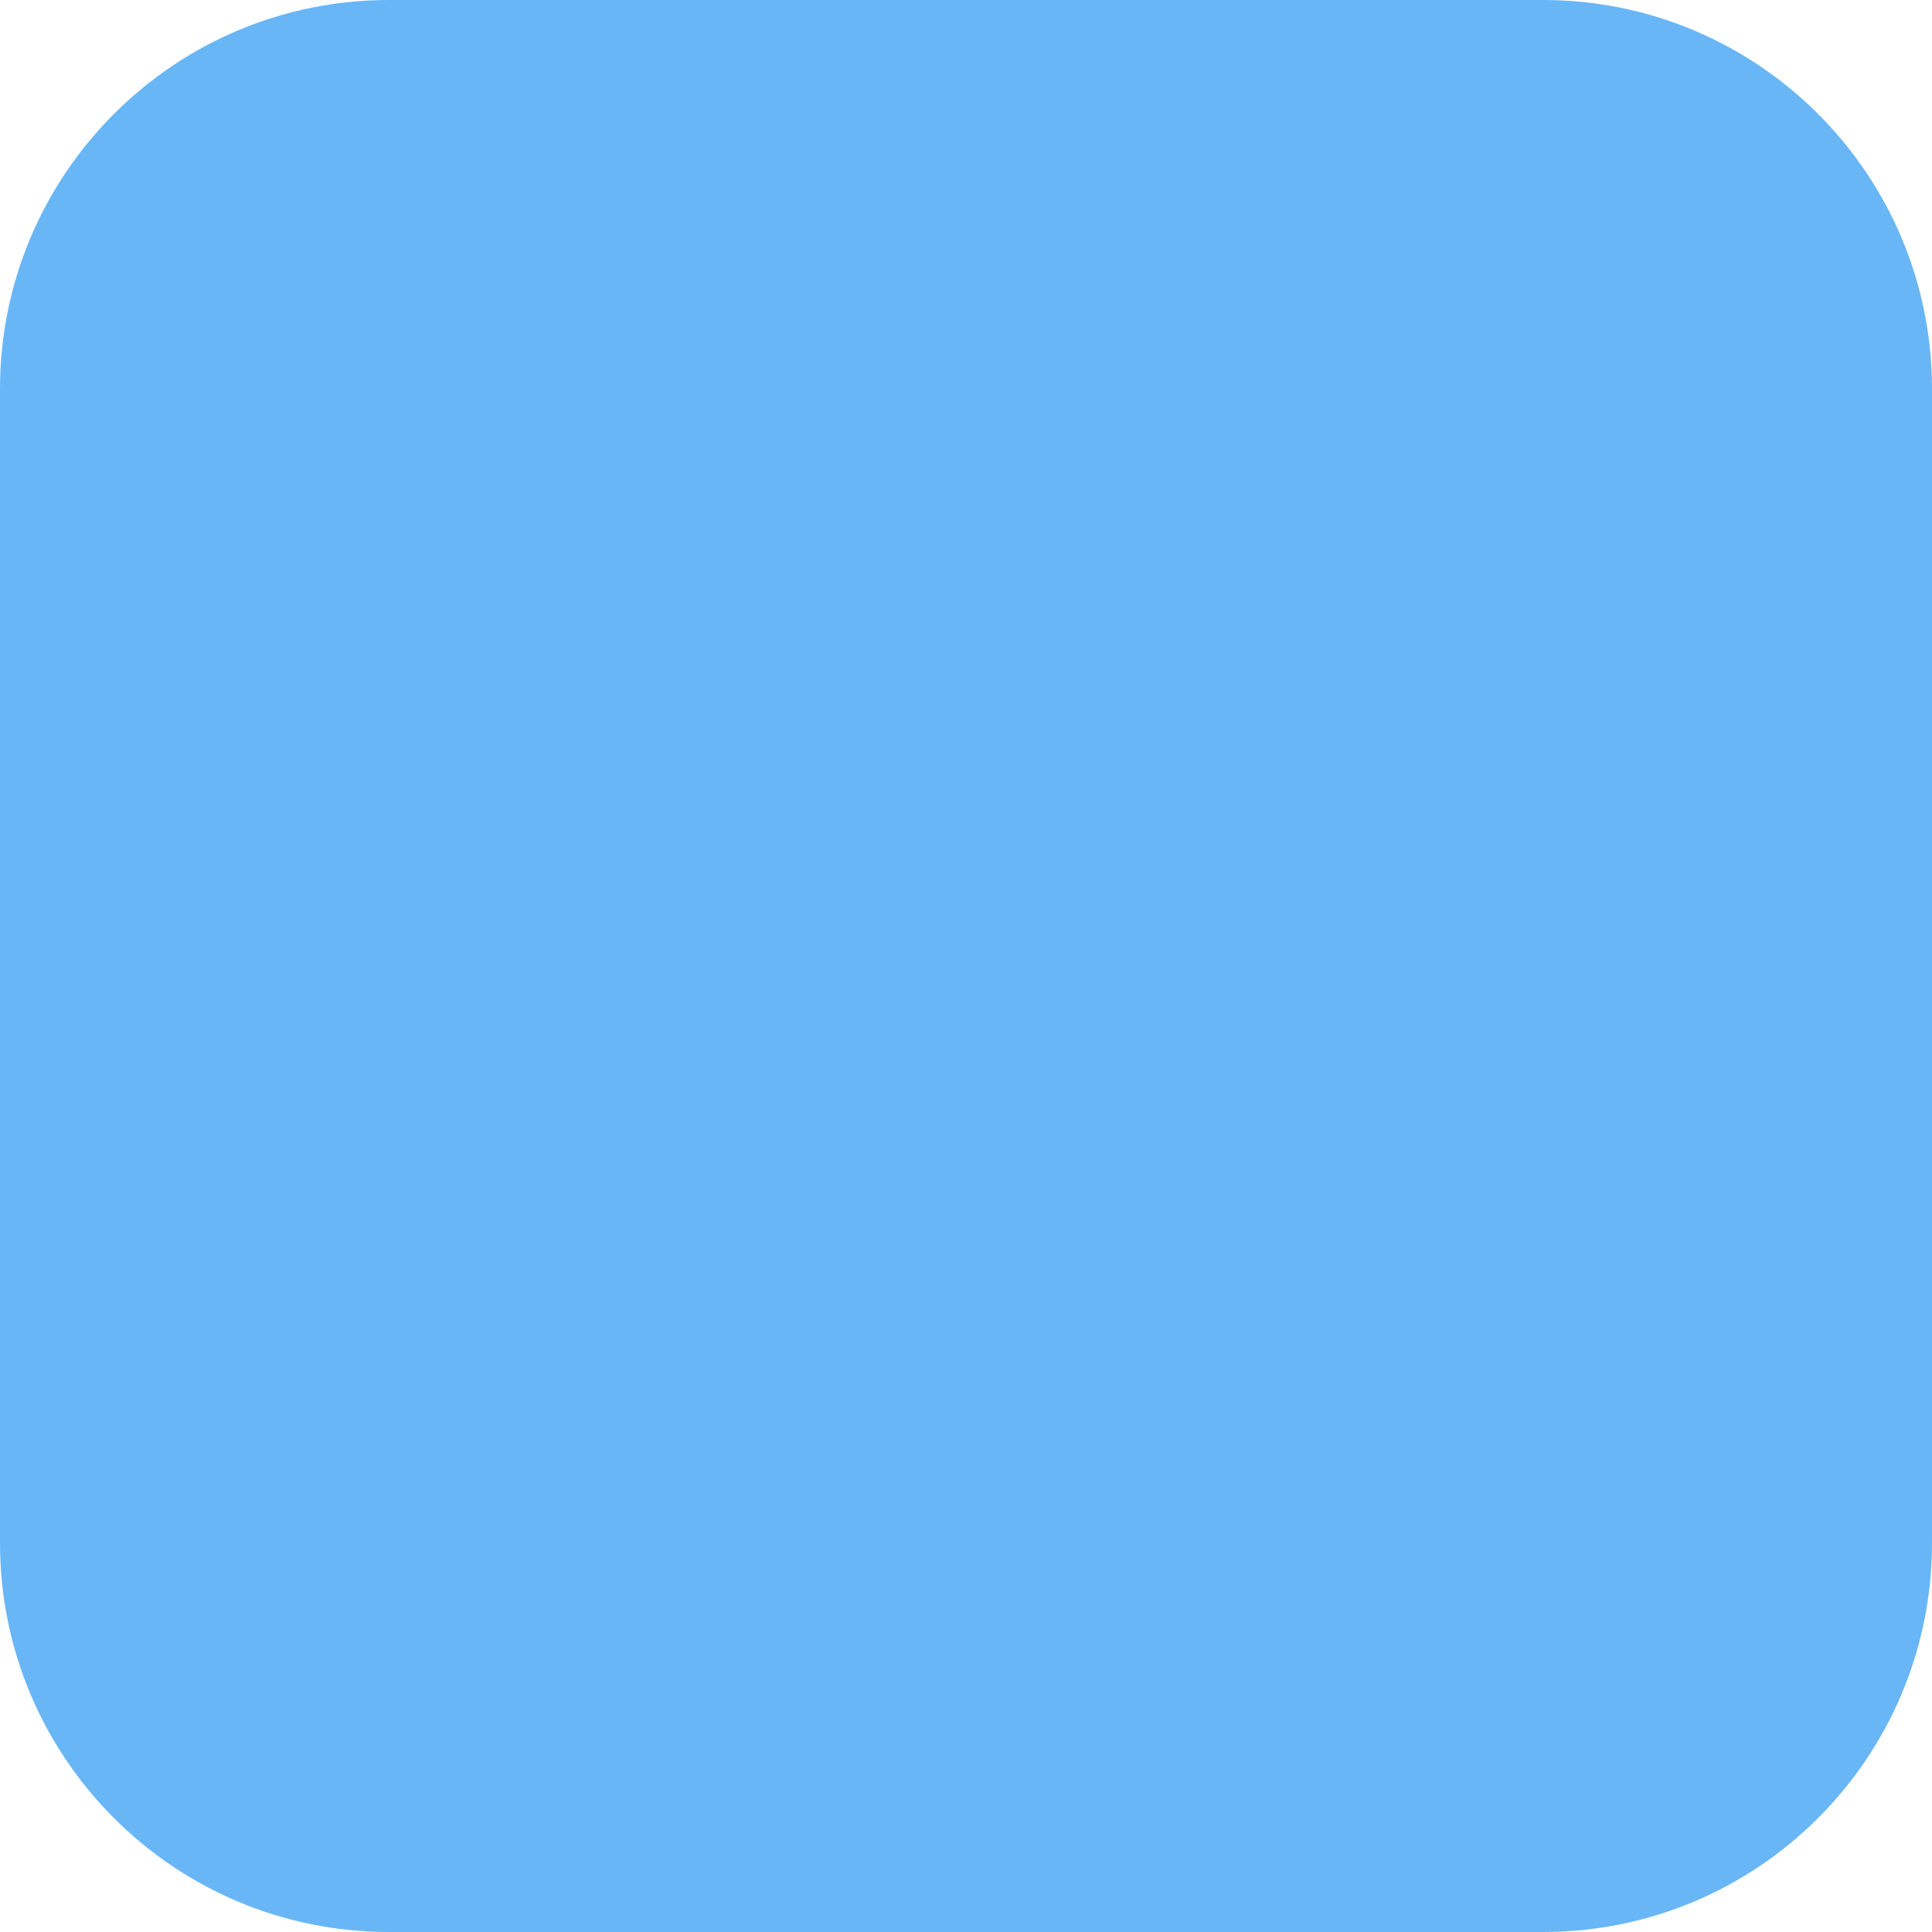
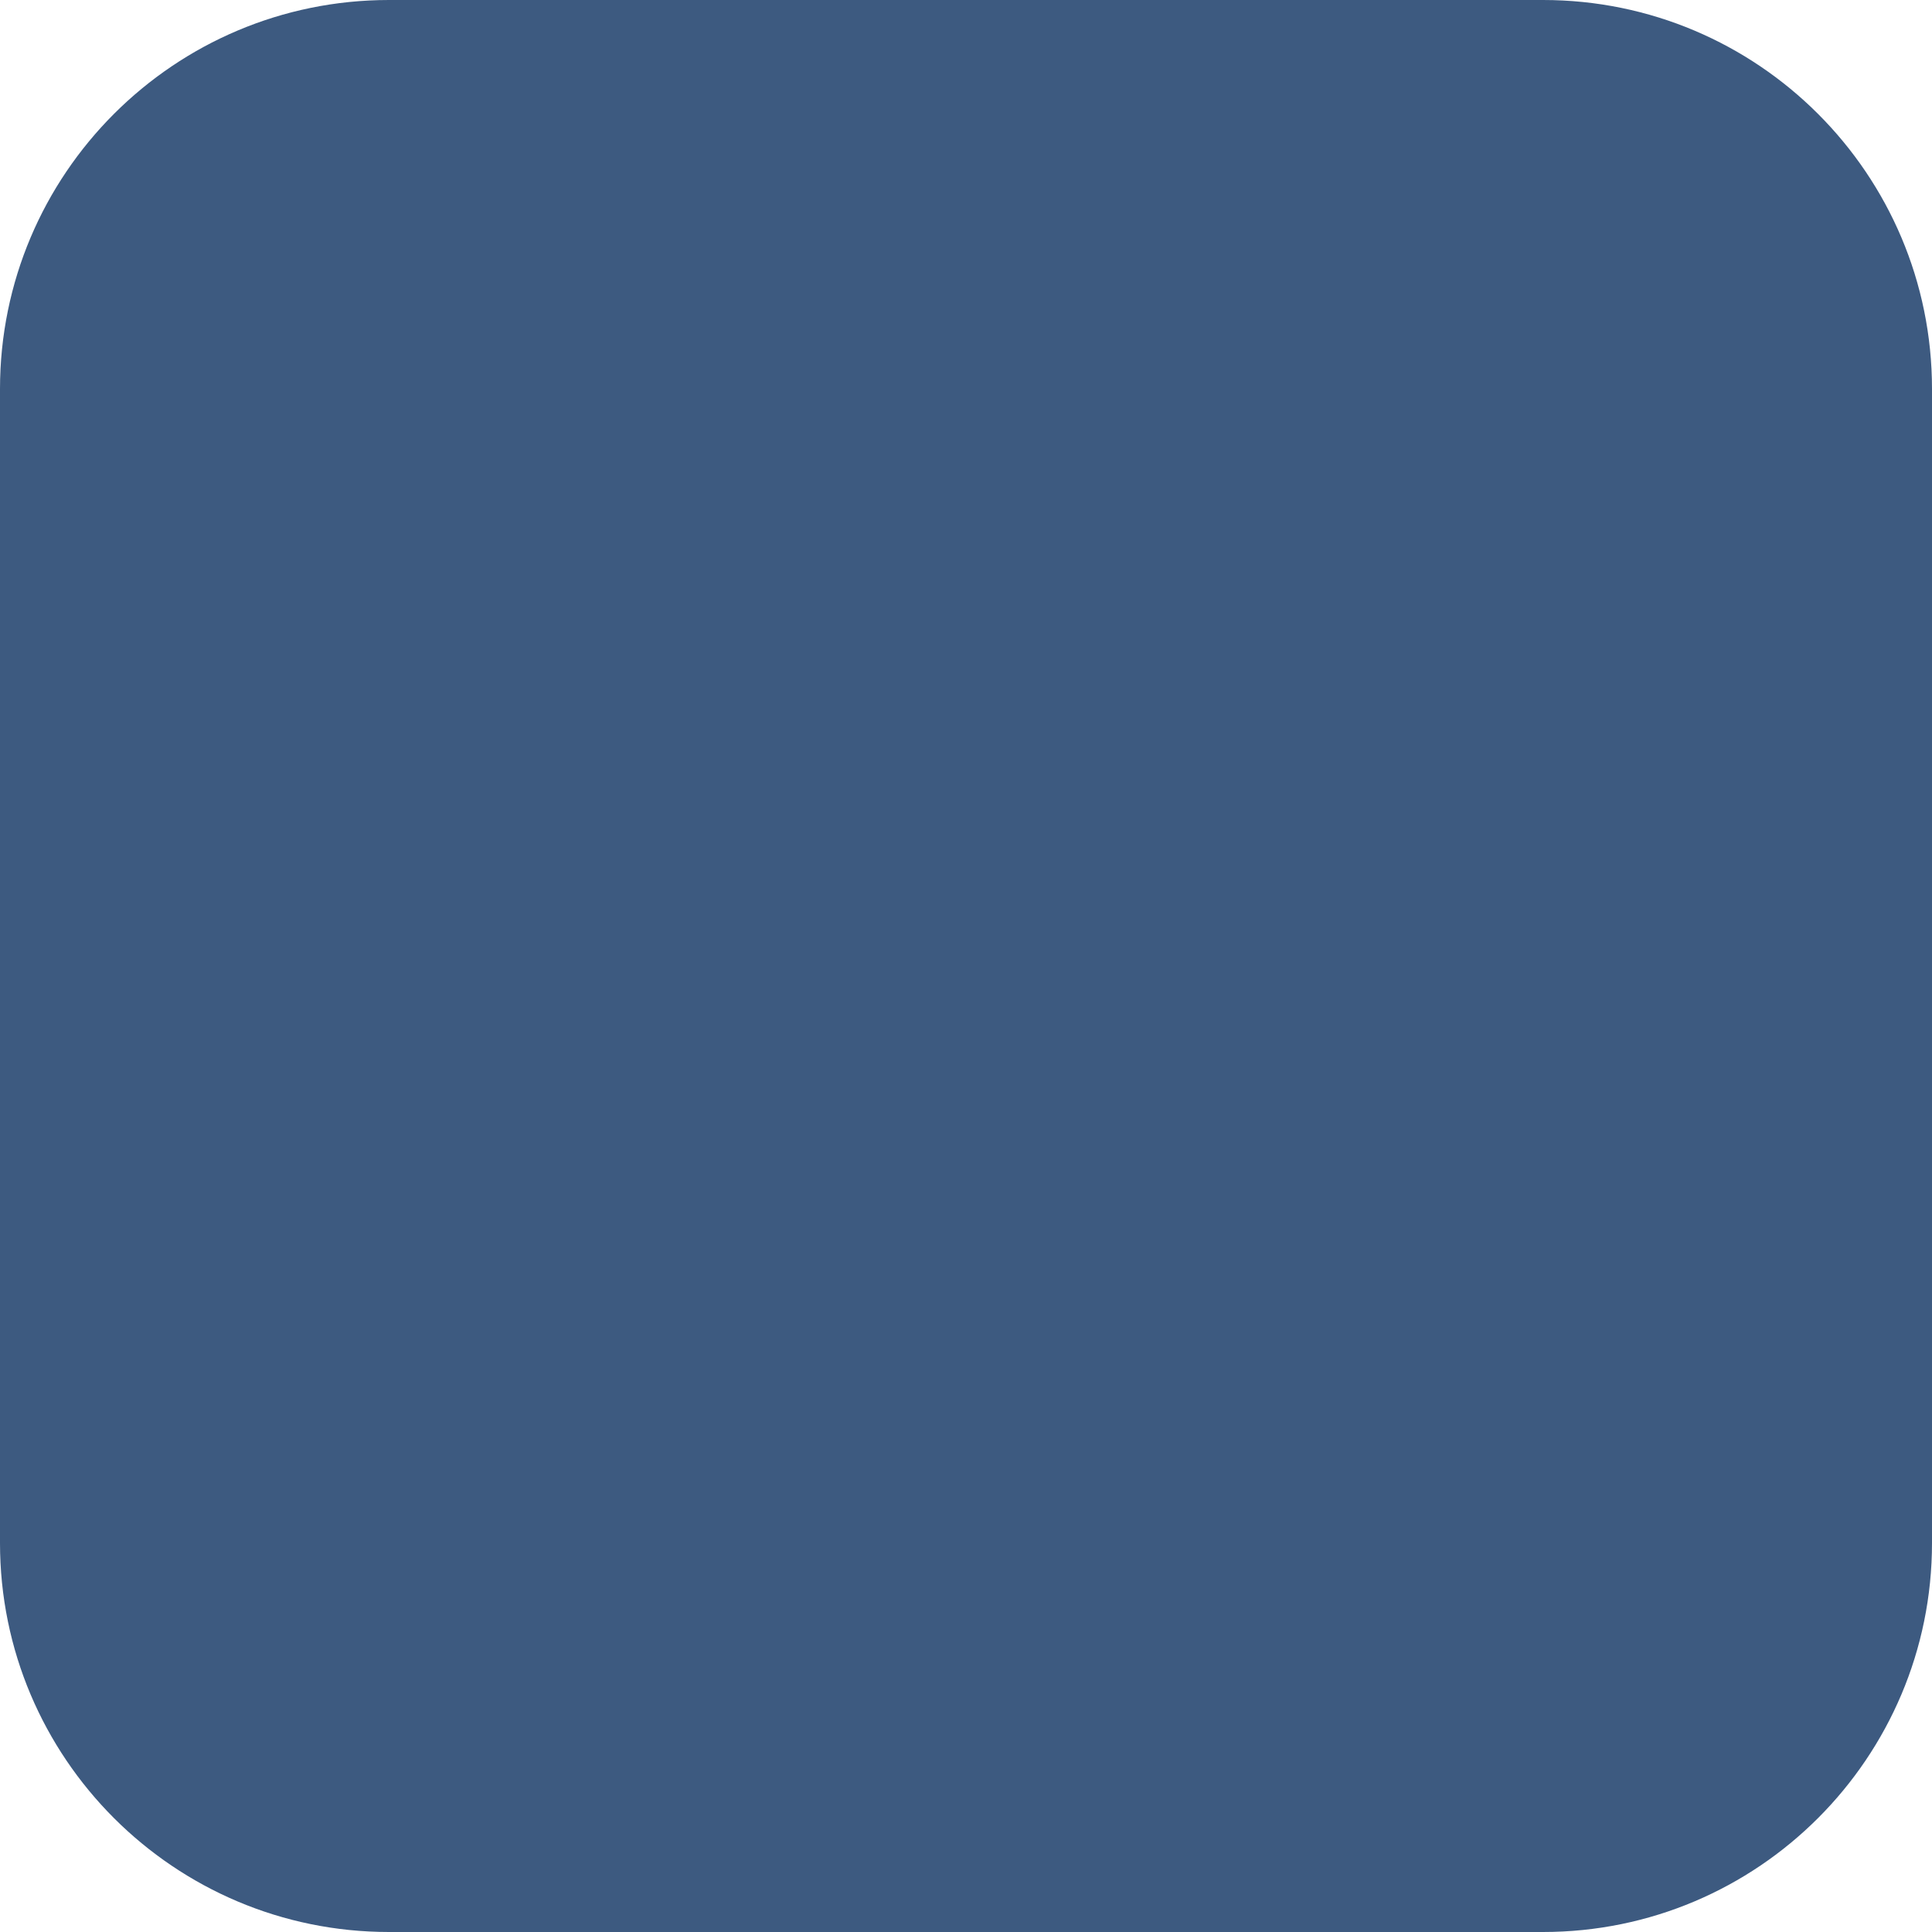
<svg xmlns="http://www.w3.org/2000/svg" width="149" height="149" viewBox="0 0 149 149" fill="none">
-   <rect width="149" height="149" rx="30" fill="#68B6F6" />
+   <rect width="149" height="149" rx="30" fill="#3D5A80" />
</svg>
